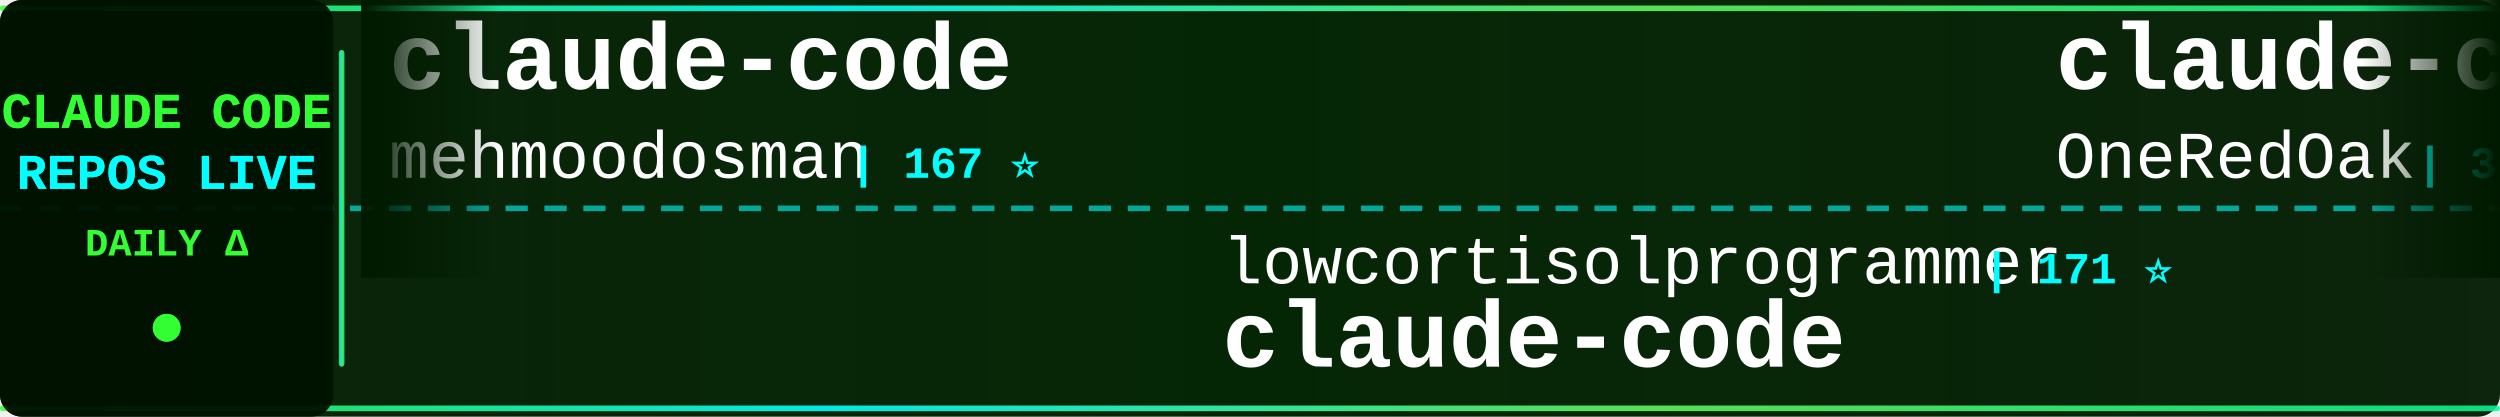
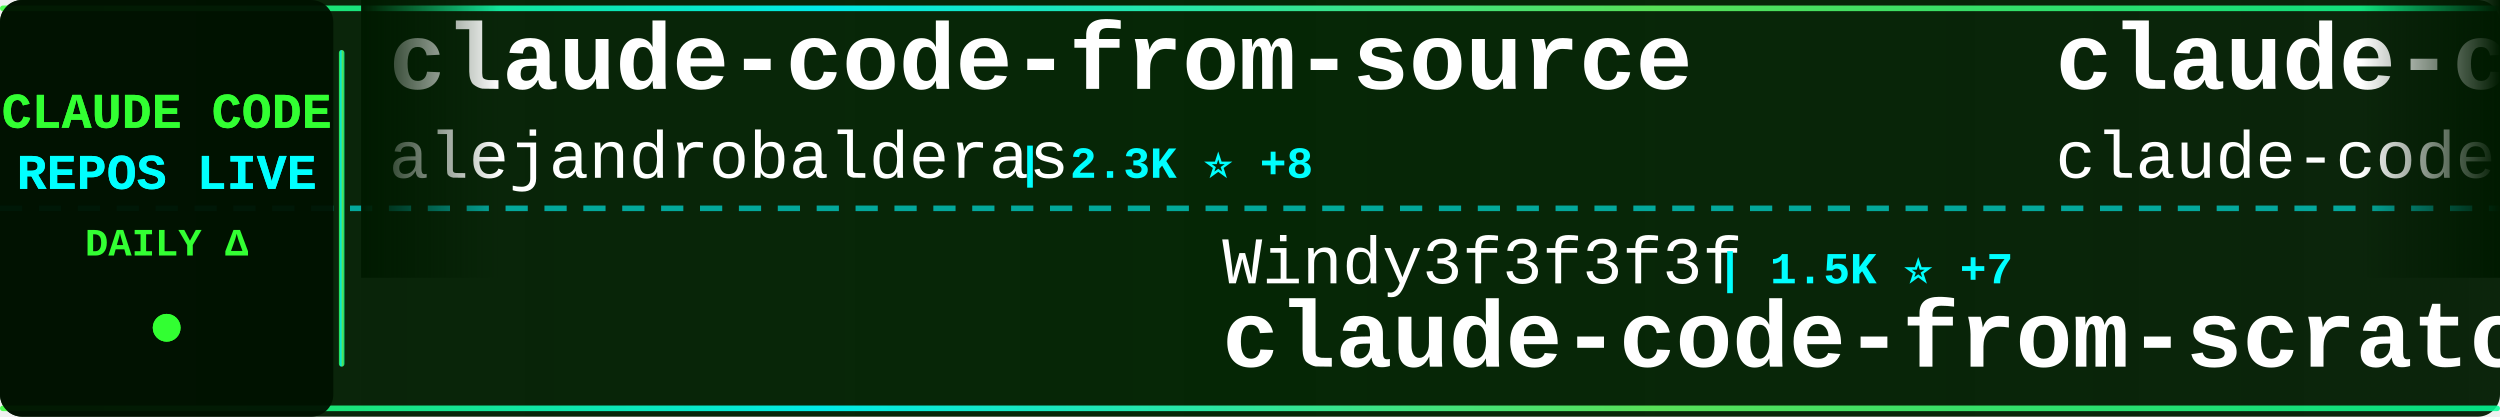
<svg xmlns="http://www.w3.org/2000/svg" width="900" height="150">
  <defs>
    <linearGradient id="tickerBg" x1="0%" y1="0%" x2="100%" y2="0%">
      <stop offset="0%" style="stop-color:#001a00;stop-opacity:0.95" />
      <stop offset="50%" style="stop-color:#002200;stop-opacity:0.98" />
      <stop offset="100%" style="stop-color:#001a00;stop-opacity:0.95" />
    </linearGradient>
    <linearGradient id="borderGrad" x1="0%" y1="0%" x2="100%" y2="0%">
      <stop offset="0%" style="stop-color:#33ff33;stop-opacity:0.85">
        <animate attributeName="stop-opacity" values="0.85;1;0.85" dur="2s" repeatCount="indefinite" />
      </stop>
      <stop offset="33%" style="stop-color:#00ffff;stop-opacity:0.9">
        <animate attributeName="stop-opacity" values="0.9;1;0.9" dur="2.2s" repeatCount="indefinite" />
      </stop>
      <stop offset="66%" style="stop-color:#66ff66;stop-opacity:0.85">
        <animate attributeName="stop-opacity" values="0.85;1;0.85" dur="1.8s" repeatCount="indefinite" />
      </stop>
      <stop offset="100%" style="stop-color:#00ff99;stop-opacity:0.85">
        <animate attributeName="stop-opacity" values="0.85;1;0.85" dur="2s" repeatCount="indefinite" />
      </stop>
    </linearGradient>
    <filter id="textGlow">
      <feGaussianBlur stdDeviation="0.1" result="coloredBlur" />
      <feMerge>
        <feMergeNode in="coloredBlur" />
        <feMergeNode in="SourceGraphic" />
      </feMerge>
    </filter>
    <filter id="metricGlow">
      <feGaussianBlur stdDeviation="0.2" result="coloredBlur" />
      <feMerge>
        <feMergeNode in="coloredBlur" />
        <feMergeNode in="SourceGraphic" />
      </feMerge>
    </filter>
    <linearGradient id="leftFade" x1="0%" y1="0%" x2="100%" y2="0%">
      <stop offset="0%" style="stop-color:#001a00;stop-opacity:1" />
      <stop offset="100%" style="stop-color:#001a00;stop-opacity:0" />
    </linearGradient>
    <linearGradient id="rightFade" x1="0%" y1="0%" x2="100%" y2="0%">
      <stop offset="0%" style="stop-color:#001a00;stop-opacity:0" />
      <stop offset="100%" style="stop-color:#001a00;stop-opacity:1" />
    </linearGradient>
  </defs>
  <rect width="900" height="150" fill="url(#tickerBg)" rx="8" />
  <rect x="0" y="2" width="900" height="2" fill="url(#borderGrad)" rx="1" />
  <rect x="0" y="146" width="900" height="2" fill="url(#borderGrad)" rx="1" />
  <line x1="0" y1="75" x2="900" y2="75" stroke="#00ffff" stroke-width="2" stroke-dasharray="8 6" opacity="0.6" />
  <rect x="0" y="0" width="120" height="150" fill="#001100" opacity="0.95" rx="8" />
  <text x="60" y="46" font-family="'Courier New', monospace" font-size="18" font-weight="bold" fill="#33ff33" text-anchor="middle" filter="url(#textGlow)">
    CLAUDE CODE
  </text>
  <text x="60" y="68" font-family="'Courier New', monospace" font-size="18" font-weight="bold" fill="#00ffff" text-anchor="middle" filter="url(#textGlow)">
    REPOS LIVE
  </text>
  <text x="60" y="92" font-family="'Courier New', monospace" font-size="14" font-weight="bold" fill="#33ff33" text-anchor="middle">
    DAILY Δ
  </text>
  <circle cx="60" cy="118" r="5" fill="#33ff33" filter="url(#metricGlow)">
    <animate attributeName="r" values="4;6;4" dur="1.5s" repeatCount="indefinite" />
    <animate attributeName="opacity" values="0.6;1;0.6" dur="1.5s" repeatCount="indefinite" />
  </circle>
  <rect x="122" y="18" width="2" height="114" fill="url(#borderGrad)" rx="1" />
  <clipPath id="tickerClip">
    <rect x="130" y="0" width="770" height="150" />
  </clipPath>
  <g clip-path="url(#tickerClip)">
    <g id="tickerItems">
      <animateTransform attributeName="transform" attributeType="XML" type="translate" from="0 0" to="-3000 0" dur="54s" repeatCount="indefinite" />
      <g transform="translate(0, 0)">
-         <text x="140" y="32" font-family="'Courier New', monospace" font-size="34" font-weight="bold" fill="#ffffff">claude-code</text>
-         <text x="140" y="64" font-family="'Courier New', monospace" font-size="24" font-weight="normal" fill="#ffffff" opacity="1.0">mehmoodosman</text>
-         <text x="306" y="64" font-family="'Courier New', monospace" font-size="16" font-weight="bold" fill="#00ffff"> | 167 ⭐</text>
+         <text x="140" y="32" font-family="'Courier New', monospace" font-size="34" font-weight="bold" fill="#ffffff">claude-code-from-source</text>
+         <text x="140" y="64" font-family="'Courier New', monospace" font-size="24" font-weight="normal" fill="#ffffff" opacity="1.0">alejandrobalderas</text>
+         <text x="366" y="64" font-family="'Courier New', monospace" font-size="16" font-weight="bold" fill="#00ffff"> | 2.3K ⭐ +8</text>
      </g>
      <g transform="translate(300, 0)">
-         <text x="140" y="102" font-family="'Courier New', monospace" font-size="24" font-weight="normal" fill="#ffffff" opacity="1.0">lowcortisolprogrammer</text>
-         <text x="414" y="102" font-family="'Courier New', monospace" font-size="16" font-weight="bold" fill="#00ffff"> | 171 ⭐</text>
-         <text x="140" y="132" font-family="'Courier New', monospace" font-size="34" font-weight="bold" fill="#ffffff">claude-code</text>
+         <text x="140" y="102" font-family="'Courier New', monospace" font-size="24" font-weight="normal" fill="#ffffff" opacity="1.0">Windy3f3f3f3f</text>
+         <text x="318" y="102" font-family="'Courier New', monospace" font-size="16" font-weight="bold" fill="#00ffff"> | 1.5K ⭐ +7</text>
+         <text x="140" y="132" font-family="'Courier New', monospace" font-size="34" font-weight="bold" fill="#ffffff">claude-code-from-scratch</text>
      </g>
      <g transform="translate(600, 0)">
-         <text x="140" y="32" font-family="'Courier New', monospace" font-size="34" font-weight="bold" fill="#ffffff">claude-code-workflows</text>
-         <text x="140" y="64" font-family="'Courier New', monospace" font-size="24" font-weight="normal" fill="#ffffff" opacity="1.0">OneRedOak</text>
-         <text x="270" y="64" font-family="'Courier New', monospace" font-size="16" font-weight="bold" fill="#00ffff"> | 3.8K ⭐ +1</text>
+         <text x="140" y="32" font-family="'Courier New', monospace" font-size="34" font-weight="bold" fill="#ffffff">claude-code</text>
+         <text x="140" y="64" font-family="'Courier New', monospace" font-size="24" font-weight="normal" fill="#ffffff" opacity="1.0">claude-code-best</text>
+         <text x="354" y="64" font-family="'Courier New', monospace" font-size="16" font-weight="bold" fill="#00ffff"> | 20.3K ⭐ +59</text>
      </g>
      <g transform="translate(900, 0)">
-         <text x="140" y="102" font-family="'Courier New', monospace" font-size="24" font-weight="normal" fill="#ffffff" opacity="1.0">oboard</text>
-         <text x="234" y="102" font-family="'Courier New', monospace" font-size="16" font-weight="bold" fill="#00ffff"> | 3.2K ⭐ +4</text>
-         <text x="140" y="132" font-family="'Courier New', monospace" font-size="34" font-weight="bold" fill="#ffffff">claude-code-rev</text>
+         <text x="140" y="102" font-family="'Courier New', monospace" font-size="24" font-weight="normal" fill="#ffffff" opacity="1.0">JrCx7scC</text>
+         <text x="258" y="102" font-family="'Courier New', monospace" font-size="16" font-weight="bold" fill="#00ffff"> | 370 ⭐</text>
+         <text x="140" y="132" font-family="'Courier New', monospace" font-size="34" font-weight="bold" fill="#ffffff">claude-code-source</text>
      </g>
      <g transform="translate(1200, 0)">
-         <text x="140" y="32" font-family="'Courier New', monospace" font-size="34" font-weight="bold" fill="#ffffff">claude_code_src</text>
-         <text x="140" y="64" font-family="'Courier New', monospace" font-size="24" font-weight="normal" fill="#ffffff" opacity="1.0">ponponon</text>
-         <text x="258" y="64" font-family="'Courier New', monospace" font-size="16" font-weight="bold" fill="#00ffff"> | 2.3K ⭐ +1</text>
+         <text x="140" y="32" font-family="'Courier New', monospace" font-size="34" font-weight="bold" fill="#ffffff">learn-claude-code</text>
+         <text x="140" y="64" font-family="'Courier New', monospace" font-size="24" font-weight="normal" fill="#ffffff" opacity="1.0">shareAI-lab</text>
+         <text x="294" y="64" font-family="'Courier New', monospace" font-size="16" font-weight="bold" fill="#00ffff"> | 68.2K ⭐ +195</text>
      </g>
      <g transform="translate(1500, 0)">
-         <text x="140" y="102" font-family="'Courier New', monospace" font-size="24" font-weight="normal" fill="#ffffff" opacity="1.0">affaan-m</text>
-         <text x="258" y="102" font-family="'Courier New', monospace" font-size="16" font-weight="bold" fill="#00ffff"> | 220.8K ⭐ +722</text>
-         <text x="140" y="132" font-family="'Courier New', monospace" font-size="34" font-weight="bold" fill="#ffffff">ECC</text>
+         <text x="140" y="102" font-family="'Courier New', monospace" font-size="24" font-weight="normal" fill="#ffffff" opacity="1.0">nicedreamzapp</text>
+         <text x="318" y="102" font-family="'Courier New', monospace" font-size="16" font-weight="bold" fill="#00ffff"> | 2.8K ⭐ +4</text>
+         <text x="140" y="132" font-family="'Courier New', monospace" font-size="34" font-weight="bold" fill="#ffffff">claude-code-local</text>
      </g>
      <g transform="translate(1800, 0)">
        <text x="140" y="32" font-family="'Courier New', monospace" font-size="34" font-weight="bold" fill="#ffffff">claude-code-action</text>
        <text x="140" y="64" font-family="'Courier New', monospace" font-size="24" font-weight="normal" fill="#ffffff" opacity="1.0">anthropics</text>
-         <text x="282" y="64" font-family="'Courier New', monospace" font-size="16" font-weight="bold" fill="#00ffff"> | 8.1K ⭐ +16</text>
+         <text x="282" y="64" font-family="'Courier New', monospace" font-size="16" font-weight="bold" fill="#00ffff"> | 8.1K ⭐ +12</text>
      </g>
      <g transform="translate(2100, 0)">
-         <text x="140" y="102" font-family="'Courier New', monospace" font-size="24" font-weight="normal" fill="#ffffff" opacity="1.0">disler</text>
-         <text x="234" y="102" font-family="'Courier New', monospace" font-size="16" font-weight="bold" fill="#00ffff"> | 3.8K ⭐ +2</text>
-         <text x="140" y="132" font-family="'Courier New', monospace" font-size="34" font-weight="bold" fill="#ffffff">claude-code-hooks-master...</text>
+         <text x="140" y="102" font-family="'Courier New', monospace" font-size="24" font-weight="normal" fill="#ffffff" opacity="1.0">andrew-kramer-inno</text>
+         <text x="378" y="102" font-family="'Courier New', monospace" font-size="16" font-weight="bold" fill="#00ffff"> | 589 ⭐</text>
+         <text x="140" y="132" font-family="'Courier New', monospace" font-size="34" font-weight="bold" fill="#ffffff">claude-code-source-build</text>
      </g>
      <g transform="translate(2400, 0)">
-         <text x="140" y="32" font-family="'Courier New', monospace" font-size="34" font-weight="bold" fill="#ffffff">claude-code-source</text>
-         <text x="140" y="64" font-family="'Courier New', monospace" font-size="24" font-weight="normal" fill="#ffffff" opacity="1.0">hangsman</text>
-         <text x="258" y="64" font-family="'Courier New', monospace" font-size="16" font-weight="bold" fill="#00ffff"> | 787 ⭐</text>
+         <text x="140" y="32" font-family="'Courier New', monospace" font-size="34" font-weight="bold" fill="#ffffff">pi-vs-claude-code</text>
+         <text x="140" y="64" font-family="'Courier New', monospace" font-size="24" font-weight="normal" fill="#ffffff" opacity="1.0">disler</text>
+         <text x="234" y="64" font-family="'Courier New', monospace" font-size="16" font-weight="bold" fill="#00ffff"> | 1.4K ⭐ +6</text>
      </g>
      <g transform="translate(2700, 0)">
-         <text x="140" y="102" font-family="'Courier New', monospace" font-size="24" font-weight="normal" fill="#ffffff" opacity="1.0">nicedreamzapp</text>
-         <text x="318" y="102" font-family="'Courier New', monospace" font-size="16" font-weight="bold" fill="#00ffff"> | 2.8K ⭐ +4</text>
-         <text x="140" y="132" font-family="'Courier New', monospace" font-size="34" font-weight="bold" fill="#ffffff">claude-code-local</text>
+         <text x="140" y="102" font-family="'Courier New', monospace" font-size="24" font-weight="normal" fill="#ffffff" opacity="1.0">FlorianBruniaux</text>
+         <text x="342" y="102" font-family="'Courier New', monospace" font-size="16" font-weight="bold" fill="#00ffff"> | 5.2K ⭐ +14</text>
+         <text x="140" y="132" font-family="'Courier New', monospace" font-size="34" font-weight="bold" fill="#ffffff">claude-code-ultimate-gui...</text>
      </g>
      <g transform="translate(3000, 0)">
-         <text x="140" y="32" font-family="'Courier New', monospace" font-size="34" font-weight="bold" fill="#ffffff">claude-code</text>
-         <text x="140" y="64" font-family="'Courier New', monospace" font-size="24" font-weight="normal" fill="#ffffff" opacity="1.0">mehmoodosman</text>
-         <text x="306" y="64" font-family="'Courier New', monospace" font-size="16" font-weight="bold" fill="#00ffff"> | 167 ⭐</text>
+         <text x="140" y="32" font-family="'Courier New', monospace" font-size="34" font-weight="bold" fill="#ffffff">claude-code-from-source</text>
+         <text x="140" y="64" font-family="'Courier New', monospace" font-size="24" font-weight="normal" fill="#ffffff" opacity="1.0">alejandrobalderas</text>
+         <text x="366" y="64" font-family="'Courier New', monospace" font-size="16" font-weight="bold" fill="#00ffff"> | 2.3K ⭐ +8</text>
      </g>
      <g transform="translate(3300, 0)">
-         <text x="140" y="102" font-family="'Courier New', monospace" font-size="24" font-weight="normal" fill="#ffffff" opacity="1.0">lowcortisolprogrammer</text>
-         <text x="414" y="102" font-family="'Courier New', monospace" font-size="16" font-weight="bold" fill="#00ffff"> | 171 ⭐</text>
-         <text x="140" y="132" font-family="'Courier New', monospace" font-size="34" font-weight="bold" fill="#ffffff">claude-code</text>
+         <text x="140" y="102" font-family="'Courier New', monospace" font-size="24" font-weight="normal" fill="#ffffff" opacity="1.0">Windy3f3f3f3f</text>
+         <text x="318" y="102" font-family="'Courier New', monospace" font-size="16" font-weight="bold" fill="#00ffff"> | 1.5K ⭐ +7</text>
+         <text x="140" y="132" font-family="'Courier New', monospace" font-size="34" font-weight="bold" fill="#ffffff">claude-code-from-scratch</text>
      </g>
      <g transform="translate(3600, 0)">
-         <text x="140" y="32" font-family="'Courier New', monospace" font-size="34" font-weight="bold" fill="#ffffff">claude-code-workflows</text>
-         <text x="140" y="64" font-family="'Courier New', monospace" font-size="24" font-weight="normal" fill="#ffffff" opacity="1.0">OneRedOak</text>
-         <text x="270" y="64" font-family="'Courier New', monospace" font-size="16" font-weight="bold" fill="#00ffff"> | 3.8K ⭐ +1</text>
+         <text x="140" y="32" font-family="'Courier New', monospace" font-size="34" font-weight="bold" fill="#ffffff">claude-code</text>
+         <text x="140" y="64" font-family="'Courier New', monospace" font-size="24" font-weight="normal" fill="#ffffff" opacity="1.0">claude-code-best</text>
+         <text x="354" y="64" font-family="'Courier New', monospace" font-size="16" font-weight="bold" fill="#00ffff"> | 20.3K ⭐ +59</text>
      </g>
      <g transform="translate(3900, 0)">
-         <text x="140" y="102" font-family="'Courier New', monospace" font-size="24" font-weight="normal" fill="#ffffff" opacity="1.0">oboard</text>
-         <text x="234" y="102" font-family="'Courier New', monospace" font-size="16" font-weight="bold" fill="#00ffff"> | 3.2K ⭐ +4</text>
-         <text x="140" y="132" font-family="'Courier New', monospace" font-size="34" font-weight="bold" fill="#ffffff">claude-code-rev</text>
+         <text x="140" y="102" font-family="'Courier New', monospace" font-size="24" font-weight="normal" fill="#ffffff" opacity="1.0">JrCx7scC</text>
+         <text x="258" y="102" font-family="'Courier New', monospace" font-size="16" font-weight="bold" fill="#00ffff"> | 370 ⭐</text>
+         <text x="140" y="132" font-family="'Courier New', monospace" font-size="34" font-weight="bold" fill="#ffffff">claude-code-source</text>
      </g>
    </g>
  </g>
  <rect x="130" y="0" width="50" height="100" fill="url(#leftFade)" />
  <rect x="850" y="0" width="50" height="100" fill="url(#rightFade)" />
</svg>
